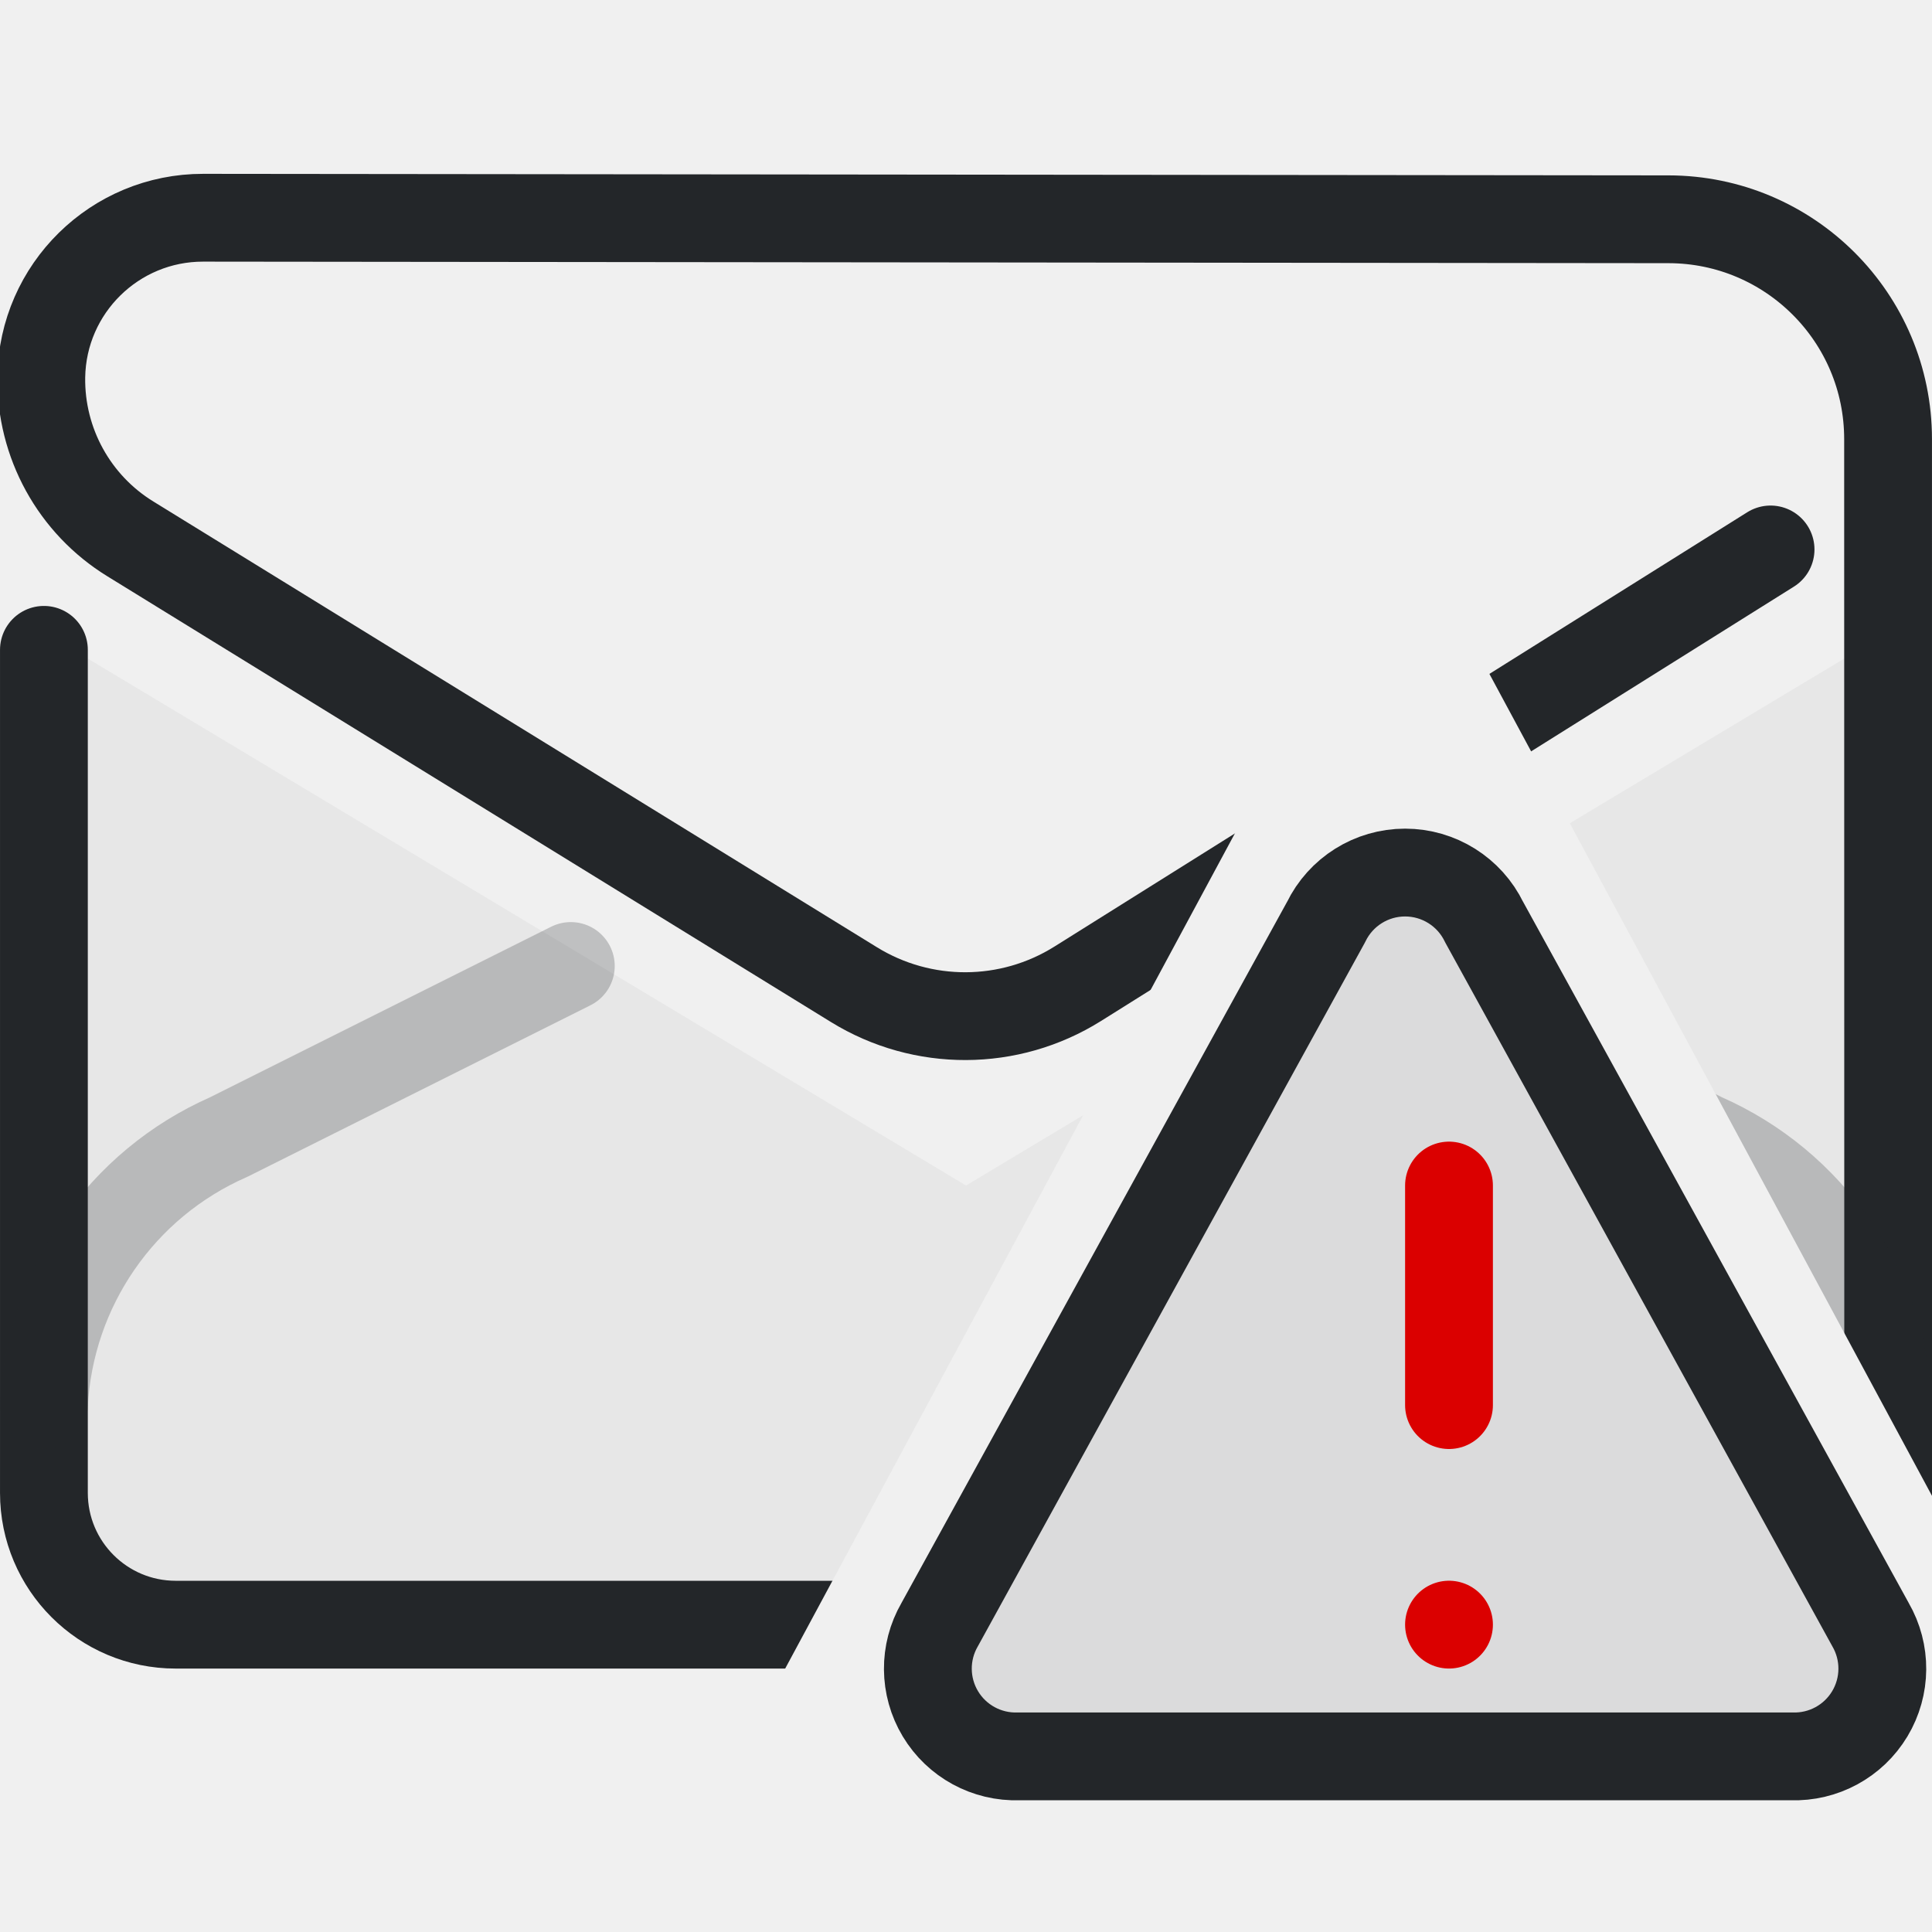
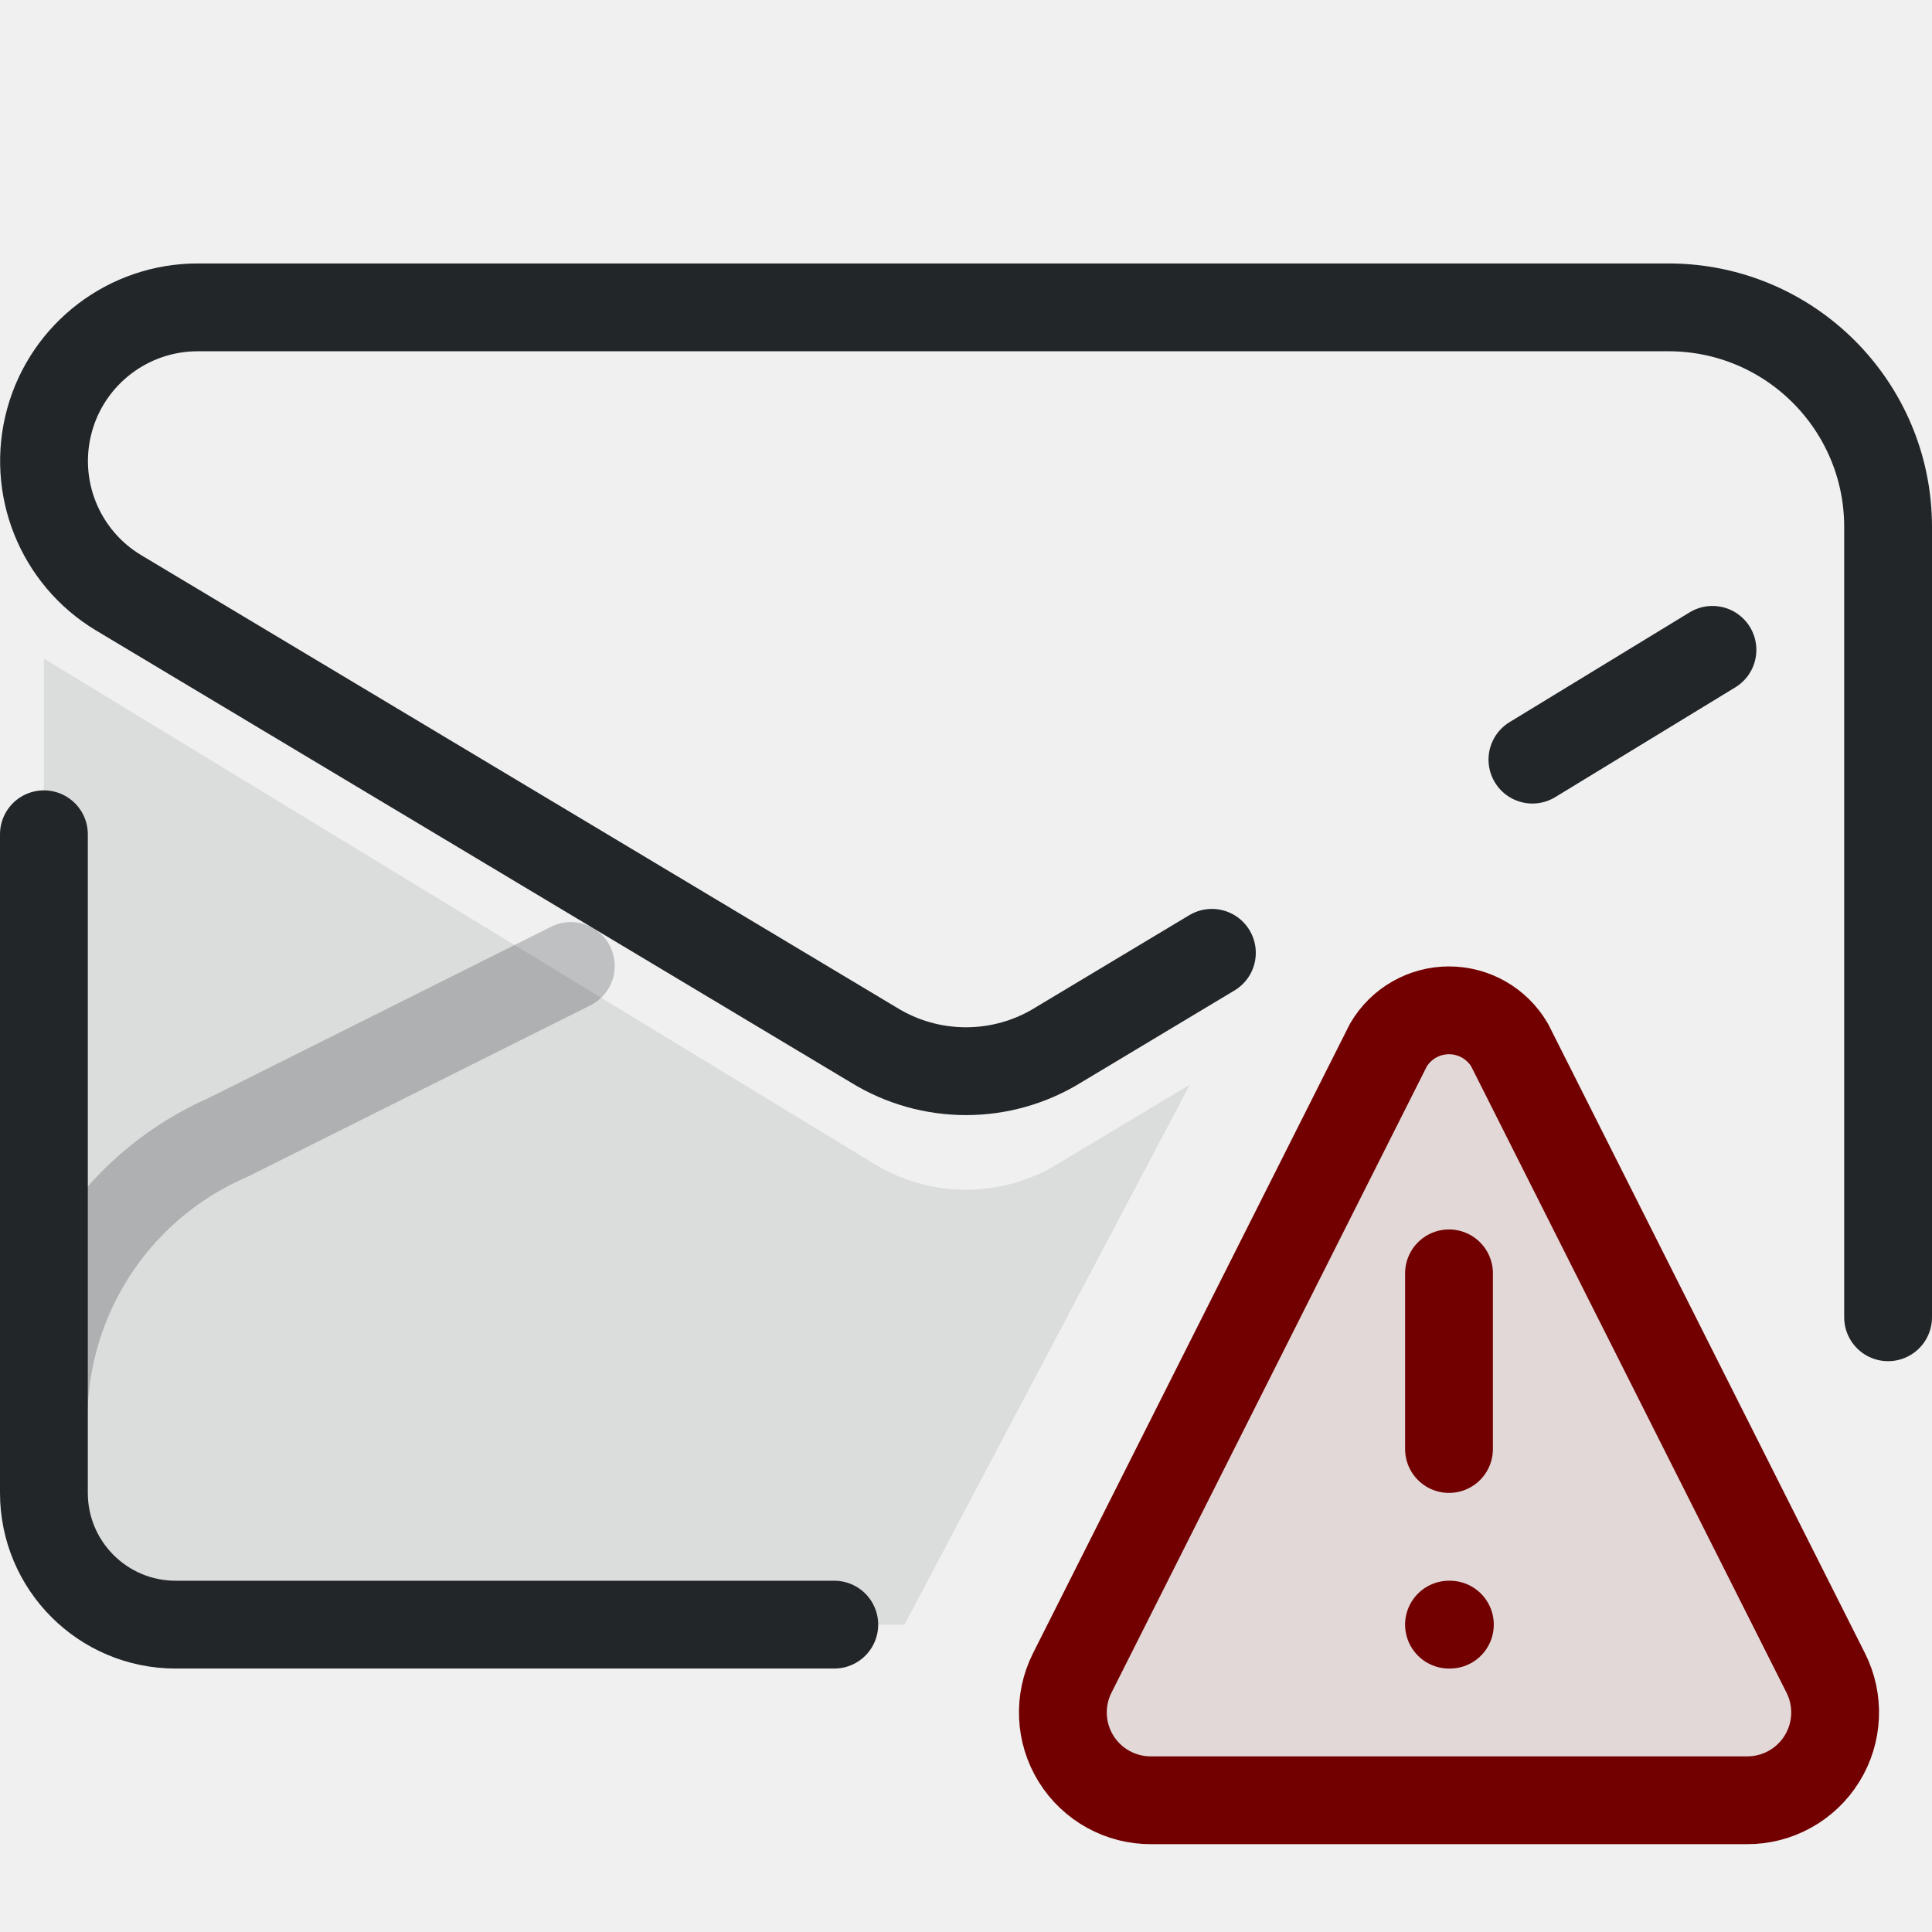
- <svg xmlns="http://www.w3.org/2000/svg" width="22" height="22" version="1.1" viewBox="0 0 22 22" xml:space="preserve" id="svg4">
-   <defs id="defs1">
-     <style id="current-color-scheme" type="text/css">.ColorScheme-Text { color:#232629; }.ColorScheme-NegativeText{color:#db0000}</style>
+ <svg xmlns="http://www.w3.org/2000/svg" width="22" height="22" viewBox="0 0 22 22">
+   <defs>
+     <style id="current-color-scheme">.ColorScheme-Text{color:#232629}.ColorScheme-NegativeText{color:#720000}</style>
  </defs>
-   <defs>
-     <mask id="badge-gap">
-       <rect width="22" height="22" fill="white" />
-       <path d="M16 8l7 13H9z" fill="black" stroke="black" stroke-width="2" stroke-linejoin="round" />
-     </mask>
-   </defs>
-   <g mask="url(#badge-gap)">
-     <path class="ColorScheme-Text" d="m21 18v-10.5l-10 6-10-6v10.5z" fill="currentColor" fill-rule="evenodd" opacity=".1" stroke-linecap="round" stroke-linejoin="round" style="opacity:.05" paint-order="stroke fill markers" id="path1" />
-     <g class="ColorScheme-Text" transform="matrix(1.3529,0,0,1.3529,-1.8824,-1.8824)" style="stroke-width:.739" id="g3">
-       <g style="stroke-width:.739" id="g2">
-         <path class="ColorScheme-Text" d="m1.761 6.861 0 7.096a1.109 1.109 44.999 001.109 1.109h13.305a1.109 1.109 135 001.109-1.109l-.001-8.87a1.85 1.85 45.028 00-1.848-1.85l-12.333-.013a1.361 1.361 135.51 00-1.363 1.339 1.574 1.574 61.194 00.751 1.365l6.089 3.751a1.784 1.784 179.78 001.883-.007l5.832-3.656" style="fill:none;paint-order:fill markers stroke;stroke-linecap:round;stroke-linejoin:round;stroke-width:.739" id="path2" stroke="currentColor" />
-       </g>
-     </g>
-     <path d="m.5 16a3.528 3.528 0 012.106-3.053l3.894-1.947" style="fill:none;opacity:.242;paint-order:markers fill stroke;stroke-dashoffset:.5;stroke-linecap:round;stroke-linejoin:round" id="path3" stroke="currentColor" class="ColorScheme-Text" />
-     <path d="m21.5 16a3.528 3.528 0 00-2.106-3.053l-3.894-1.947" style="fill:none;opacity:.242;paint-order:markers fill stroke;stroke-dashoffset:.5;stroke-linecap:round;stroke-linejoin:round" id="path4" stroke="currentColor" class="ColorScheme-Text" />
+   <g class="ColorScheme-Text" stroke-linecap="round" stroke-linejoin="round">
+     <path d="M.5 7.5l9.45 5.75a2 2 0 0 0 2.1 0l1.5-.9-3.25 6.15H2a1.5 1.5 0 0 1-1.5-1.5Z" fill="currentColor" opacity=".1" class="ColorScheme-Text" />
+     <path d="M.5 9.5V17A1.5 1.5 0 0 0 2 18.5h7.5m12-3.5V6A2.5 2.5 0 0 0 19 3.5H2.25a1.75 1.75 0 0 0-.9 3.25l8.6 5.15a2 2 0 0 0 2.1 0l1.75-1.05m3.65-2.2 2.05-1.25" fill="none" stroke="currentColor" class="ColorScheme-Text" />
+     <path d="M.5 16a3.5 3.5 0 0 1 2.1-3.05l3.9-1.95" fill="none" stroke="currentColor" opacity=".24" class="ColorScheme-Text" />
  </g>
-   <g class="ColorScheme-Text" fill="none" stroke="currentColor" stroke-linecap="round" stroke-linejoin="round">
-     <path d="M15.1 10.5a1 1 0 0 1 1.8 0l4.4 8a1 1 0 0 1-.9 1.5h-8.8a1 1 0 0 1-.9-1.5z" fill="currentColor" fill-opacity=".1" class="ColorScheme-Text" stroke="currentColor" />
-     <path class="ColorScheme-NegativeText" d="M16.5 13.5v2.5m0 2.5h0" stroke="currentColor" />
-   </g>
+   <path class="ColorScheme-NegativeText" d="M15.81 11.9a.8.8 0 0 1 1.38 0l3.6 7.15a1 1 0 0 1-.9 1.45h-6.78a1 1 0 0 1-.9-1.45Z" fill="currentColor" fill-opacity=".1" stroke="currentColor" stroke-width="1" stroke-linecap="round" stroke-linejoin="round" />
+   <path class="ColorScheme-NegativeText" d="M16.5 14.5v2m0 2h.01" fill="none" stroke="currentColor" stroke-width="1" stroke-linecap="round" />
</svg>
